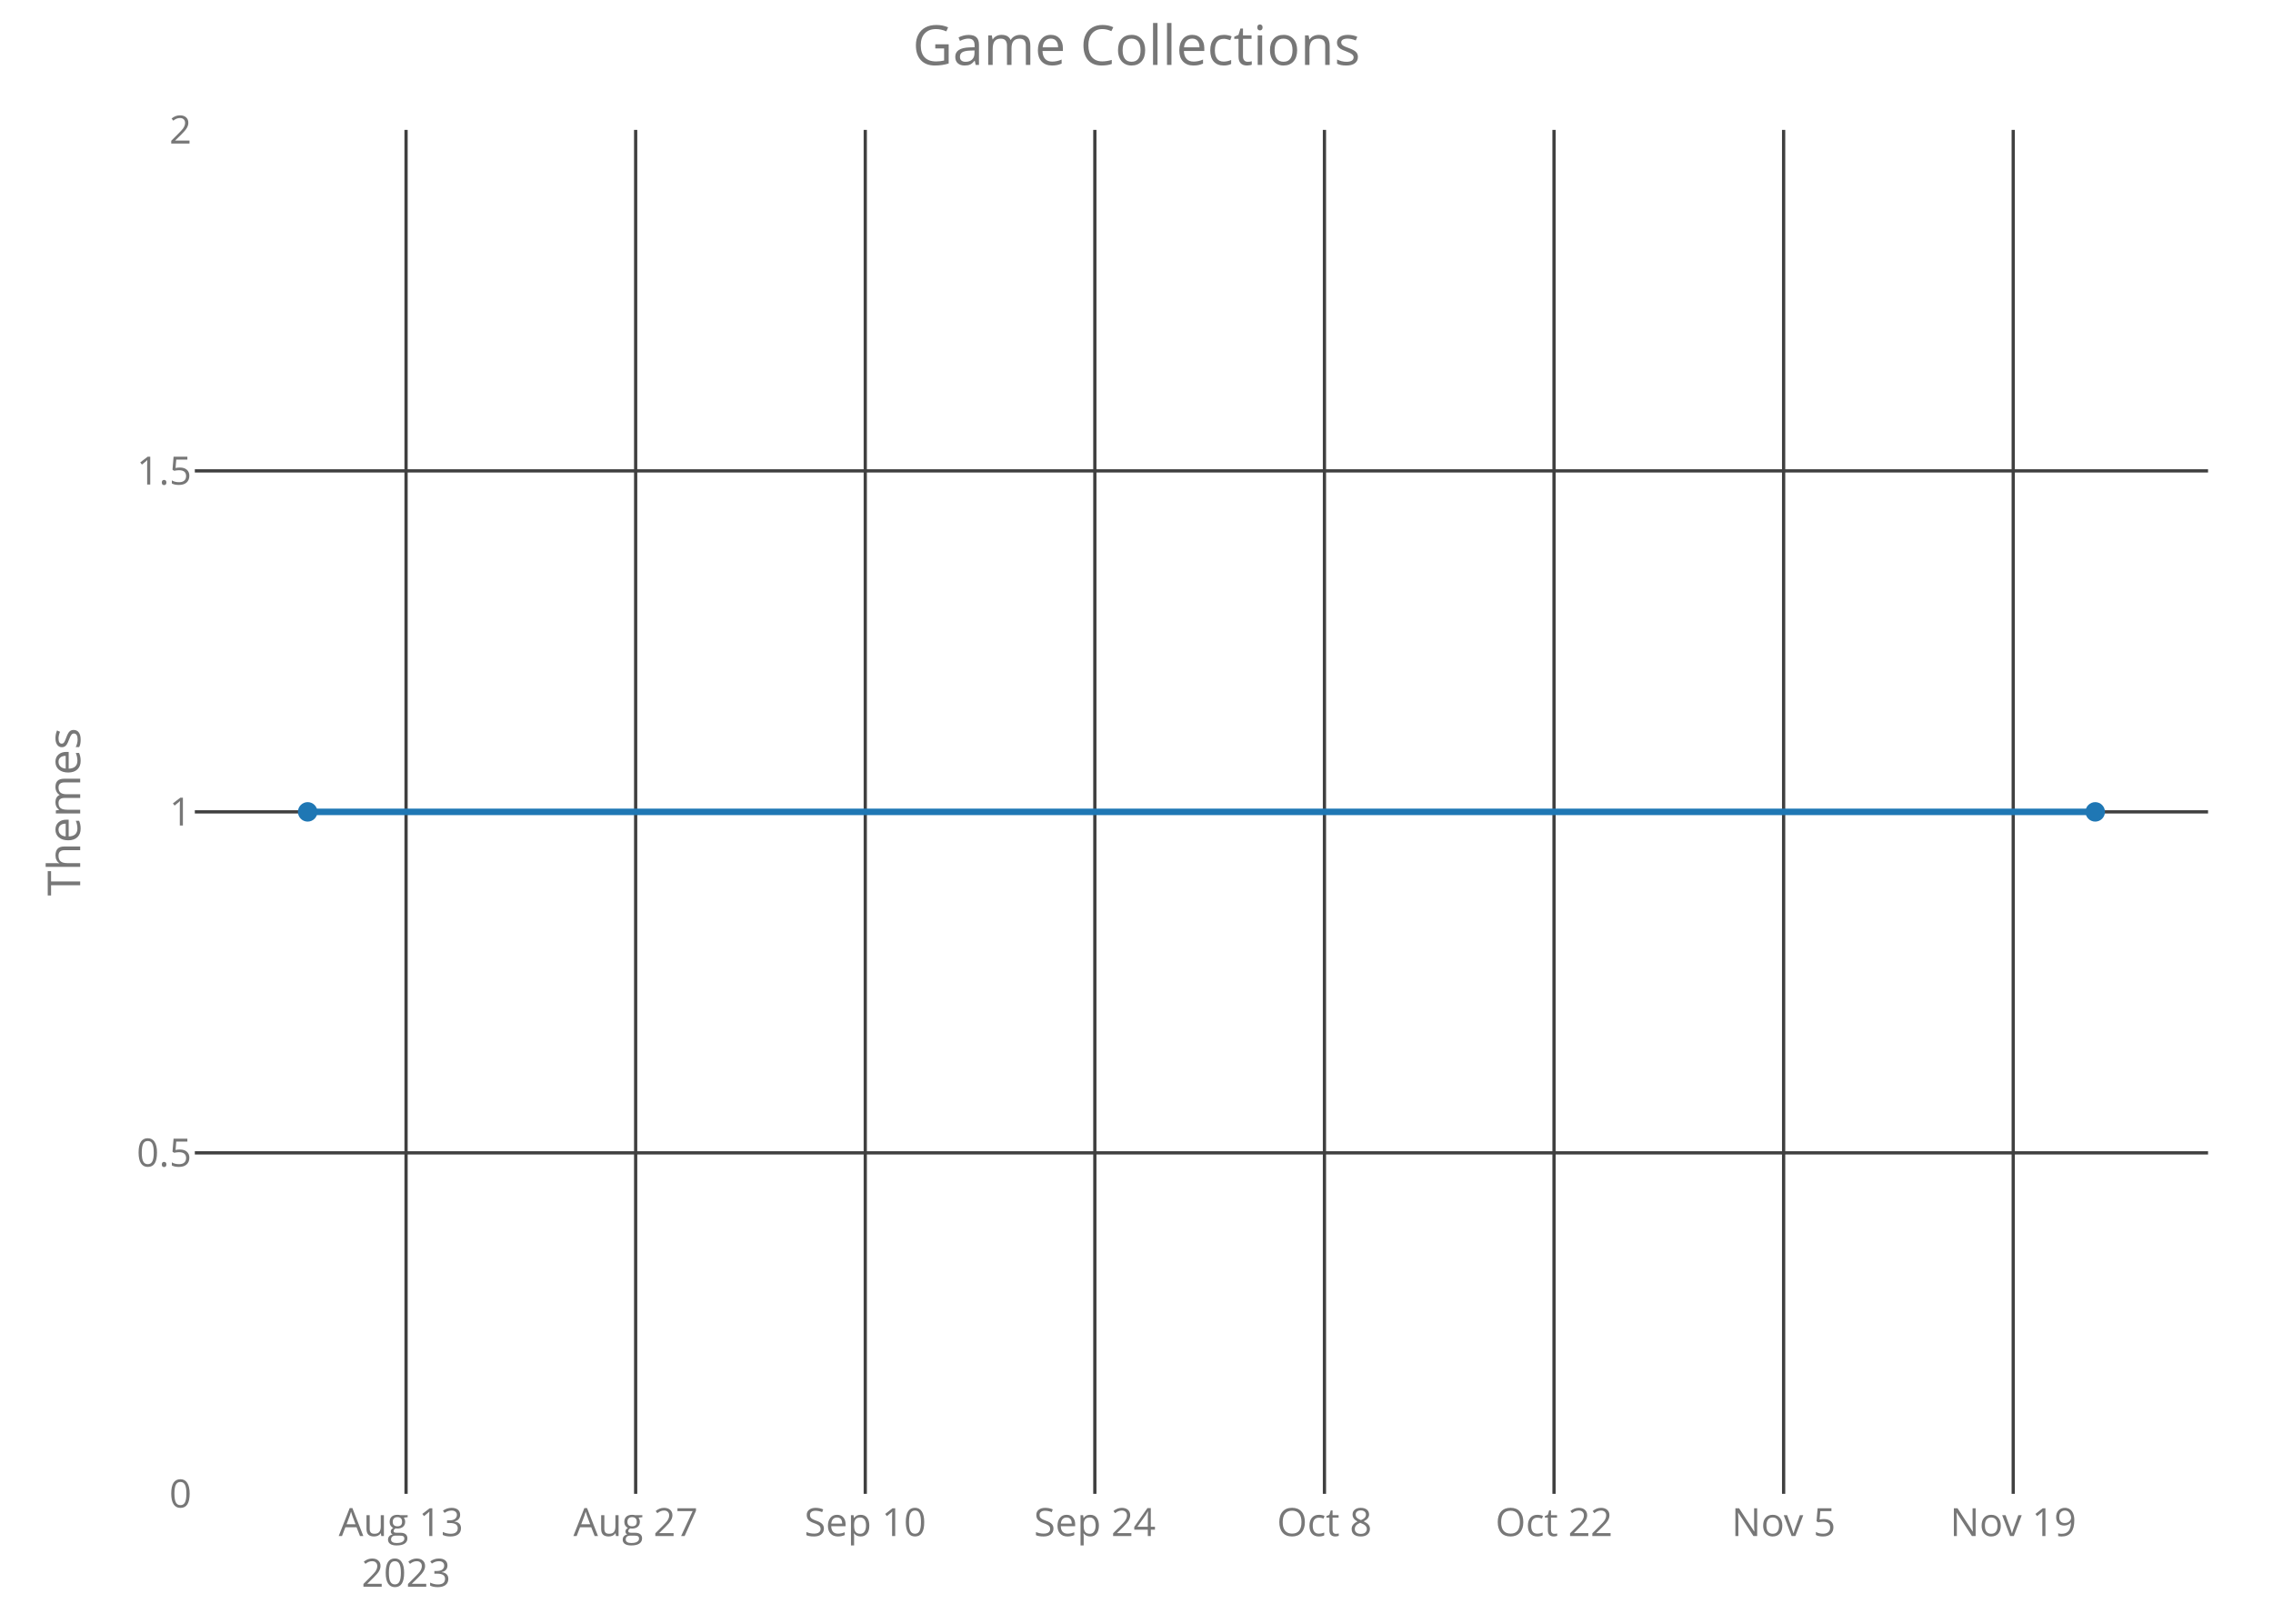
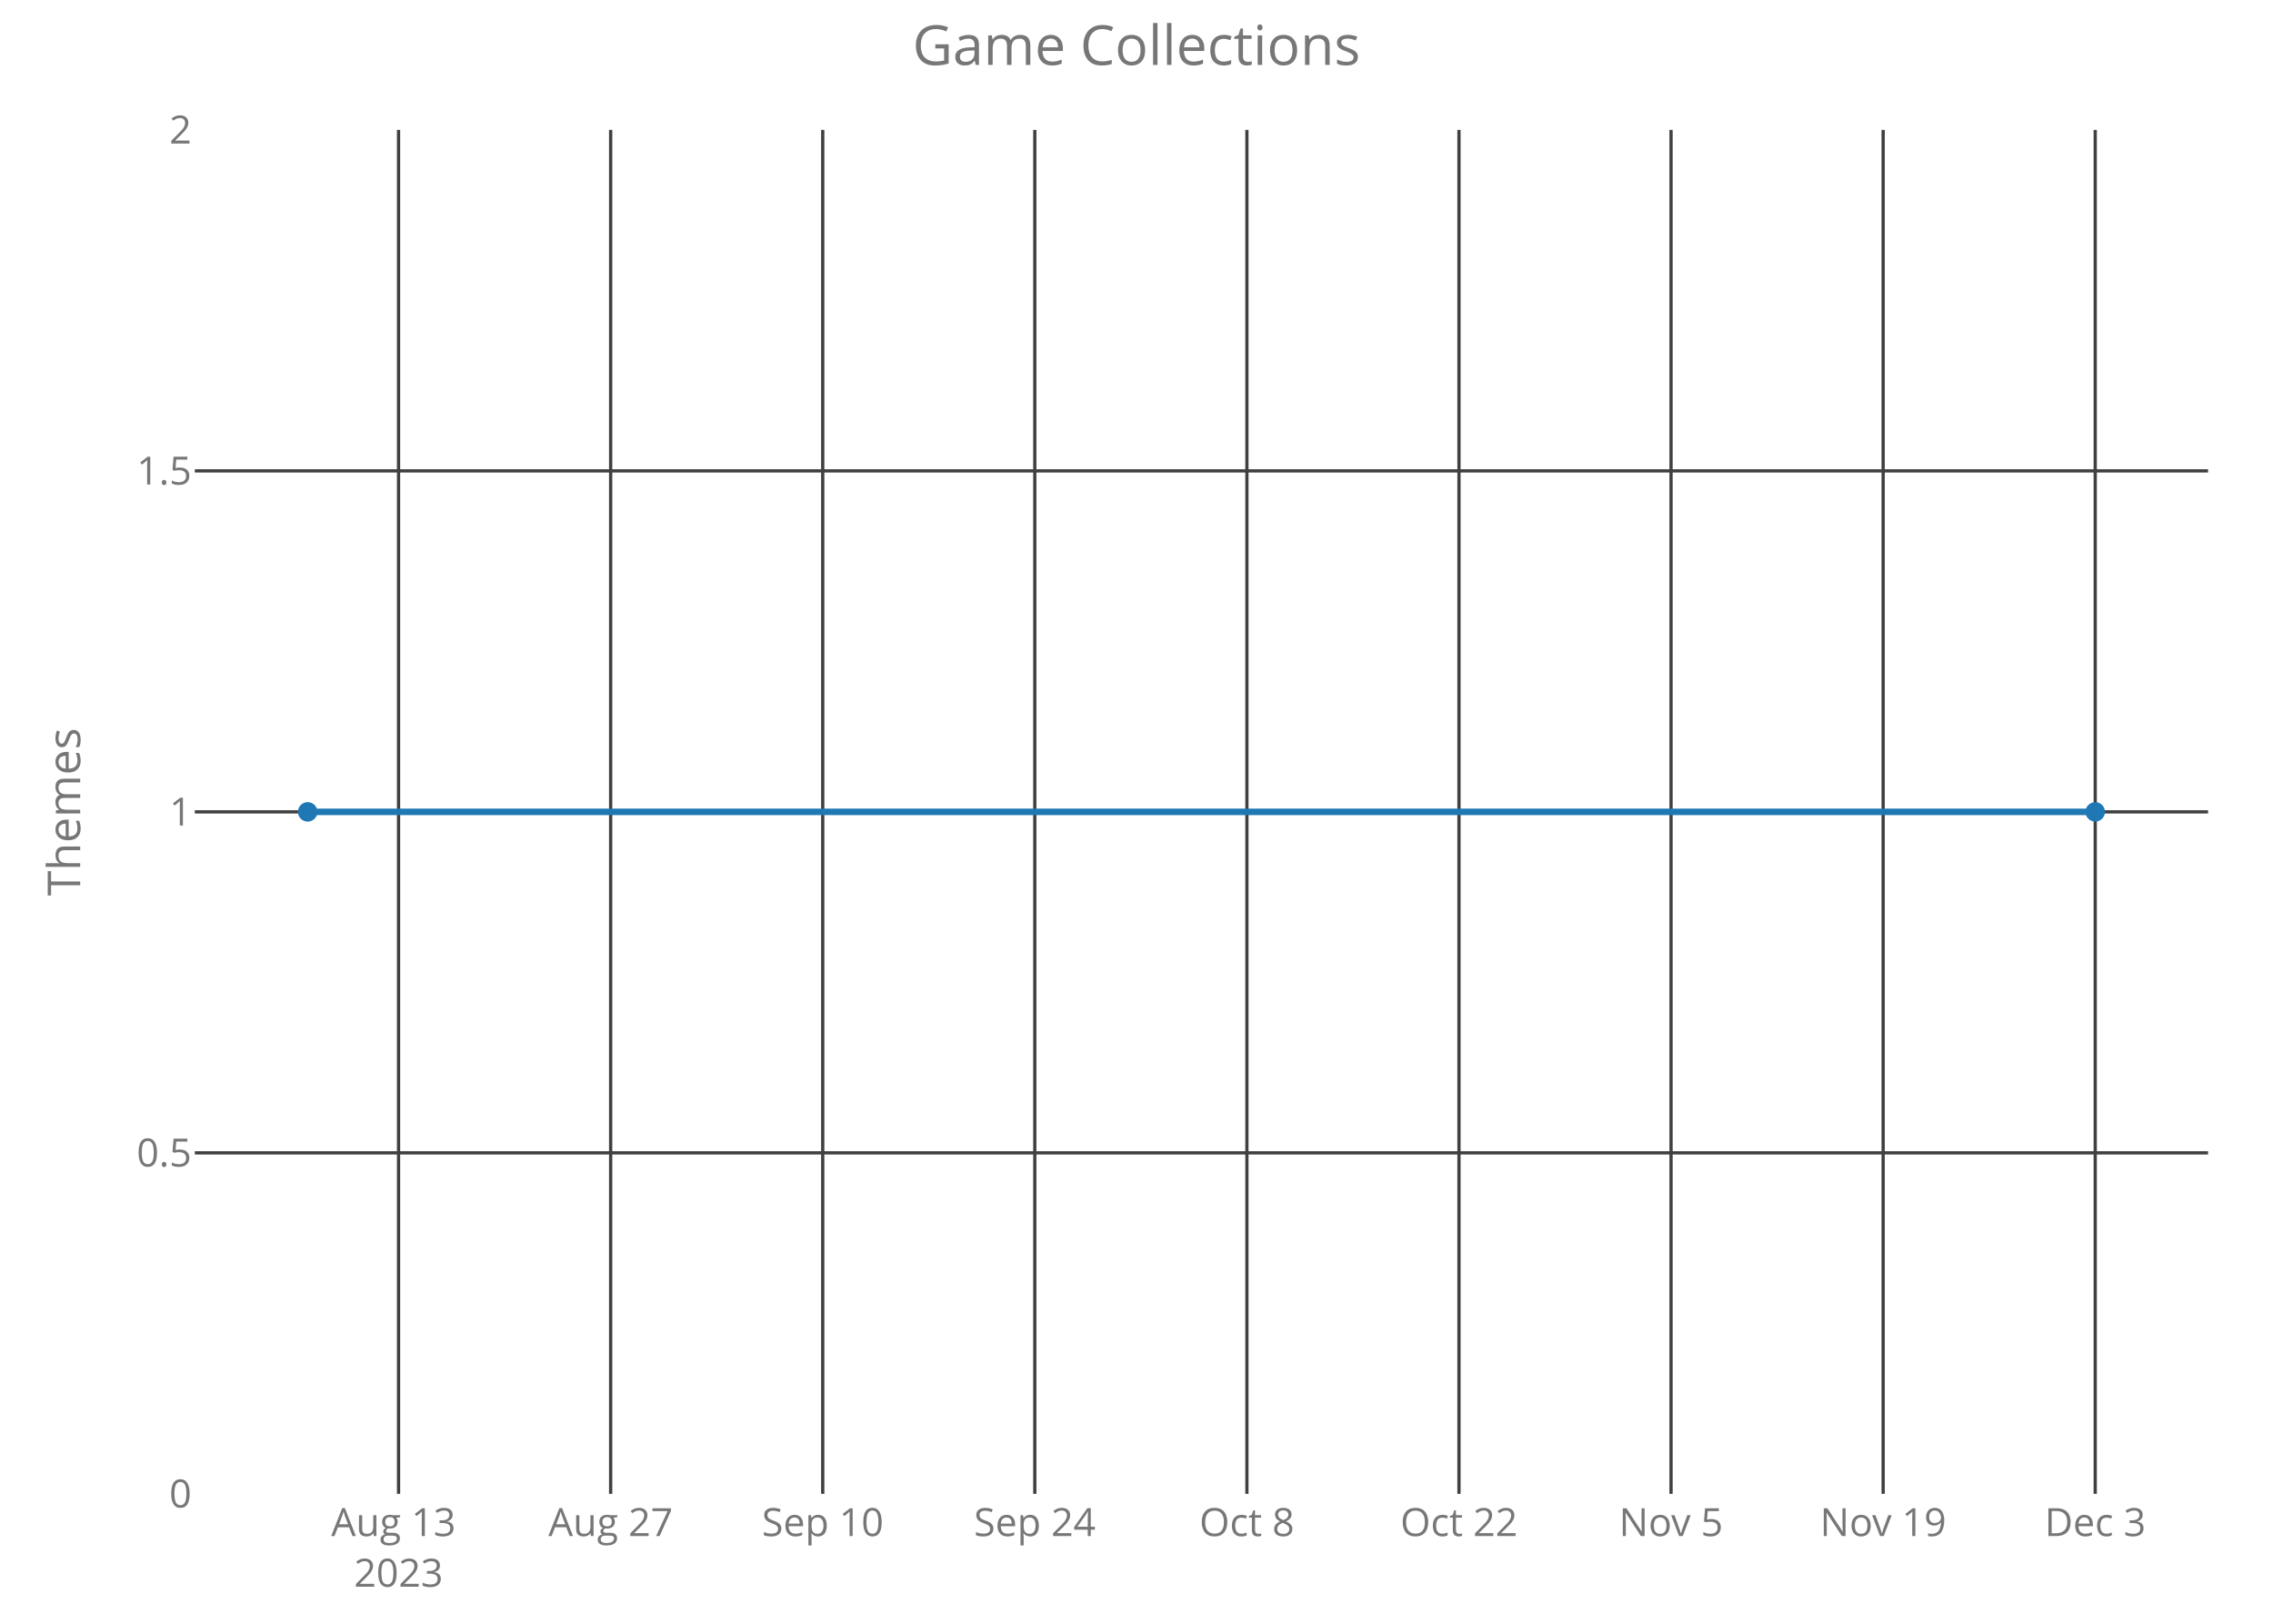
<svg xmlns="http://www.w3.org/2000/svg" class="main-svg" width="700" height="500" style="" viewBox="0 0 700 500">
  <rect x="0" y="0" width="700" height="500" style="fill: rgb(0, 0, 0); fill-opacity: 0;" />
-   <defs id="defs-bd2598">
+   <defs id="defs-3bbcd7">
    <g class="clips">
-       <clipPath id="clipbd2598xyplot" class="plotclip">
+       <clipPath id="clip3bbcd7xyplot" class="plotclip">
        <rect width="620" height="420" />
      </clipPath>
-       <clipPath class="axesclip" id="clipbd2598x">
+       <clipPath class="axesclip" id="clip3bbcd7x">
        <rect x="60" y="0" width="620" height="500" />
      </clipPath>
-       <clipPath class="axesclip" id="clipbd2598y">
+       <clipPath class="axesclip" id="clip3bbcd7y">
        <rect x="0" y="40" width="700" height="420" />
      </clipPath>
-       <clipPath class="axesclip" id="clipbd2598xy">
+       <clipPath class="axesclip" id="clip3bbcd7xy">
        <rect x="60" y="40" width="620" height="420" />
      </clipPath>
    </g>
    <g class="gradients" />
  </defs>
  <g class="bglayer">
    <rect class="bg" x="60" y="40" width="620" height="420" style="fill: rgb(0, 0, 0); fill-opacity: 0; stroke-width: 0;" />
  </g>
  <g class="layer-below">
    <g class="imagelayer" />
    <g class="shapelayer" />
  </g>
  <g class="cartesianlayer">
    <g class="subplot xy">
      <g class="layer-subplot">
        <g class="shapelayer" />
        <g class="imagelayer" />
      </g>
      <g class="gridlayer">
        <g class="x">
-           <path class="xgrid crisp" transform="translate(125.05,0)" d="M0,40v420" style="stroke: rgb(64, 64, 64); stroke-opacity: 1; stroke-width: 1px;" />
-           <path class="xgrid crisp" transform="translate(195.76,0)" d="M0,40v420" style="stroke: rgb(64, 64, 64); stroke-opacity: 1; stroke-width: 1px;" />
-           <path class="xgrid crisp" transform="translate(266.47,0)" d="M0,40v420" style="stroke: rgb(64, 64, 64); stroke-opacity: 1; stroke-width: 1px;" />
-           <path class="xgrid crisp" transform="translate(337.17,0)" d="M0,40v420" style="stroke: rgb(64, 64, 64); stroke-opacity: 1; stroke-width: 1px;" />
-           <path class="xgrid crisp" transform="translate(407.88,0)" d="M0,40v420" style="stroke: rgb(64, 64, 64); stroke-opacity: 1; stroke-width: 1px;" />
-           <path class="xgrid crisp" transform="translate(478.58,0)" d="M0,40v420" style="stroke: rgb(64, 64, 64); stroke-opacity: 1; stroke-width: 1px;" />
-           <path class="xgrid crisp" transform="translate(549.29,0)" d="M0,40v420" style="stroke: rgb(64, 64, 64); stroke-opacity: 1; stroke-width: 1px;" />
-           <path class="xgrid crisp" transform="translate(620,0)" d="M0,40v420" style="stroke: rgb(64, 64, 64); stroke-opacity: 1; stroke-width: 1px;" />
+           <path class="xgrid crisp" transform="translate(122.74,0)" d="M0,40v420" style="stroke: rgb(64, 64, 64); stroke-opacity: 1; stroke-width: 1px;" />
+           <path class="xgrid crisp" transform="translate(188.06,0)" d="M0,40v420" style="stroke: rgb(64, 64, 64); stroke-opacity: 1; stroke-width: 1px;" />
+           <path class="xgrid crisp" transform="translate(253.37,0)" d="M0,40v420" style="stroke: rgb(64, 64, 64); stroke-opacity: 1; stroke-width: 1px;" />
+           <path class="xgrid crisp" transform="translate(318.68,0)" d="M0,40v420" style="stroke: rgb(64, 64, 64); stroke-opacity: 1; stroke-width: 1px;" />
+           <path class="xgrid crisp" transform="translate(384,0)" d="M0,40v420" style="stroke: rgb(64, 64, 64); stroke-opacity: 1; stroke-width: 1px;" />
+           <path class="xgrid crisp" transform="translate(449.31,0)" d="M0,40v420" style="stroke: rgb(64, 64, 64); stroke-opacity: 1; stroke-width: 1px;" />
+           <path class="xgrid crisp" transform="translate(514.62,0)" d="M0,40v420" style="stroke: rgb(64, 64, 64); stroke-opacity: 1; stroke-width: 1px;" />
+           <path class="xgrid crisp" transform="translate(579.94,0)" d="M0,40v420" style="stroke: rgb(64, 64, 64); stroke-opacity: 1; stroke-width: 1px;" />
+           <path class="xgrid crisp" transform="translate(645.25,0)" d="M0,40v420" style="stroke: rgb(64, 64, 64); stroke-opacity: 1; stroke-width: 1px;" />
        </g>
        <g class="y">
          <path class="ygrid crisp" transform="translate(0,355)" d="M60,0h620" style="stroke: rgb(64, 64, 64); stroke-opacity: 1; stroke-width: 1px;" />
          <path class="ygrid crisp" transform="translate(0,250)" d="M60,0h620" style="stroke: rgb(64, 64, 64); stroke-opacity: 1; stroke-width: 1px;" />
          <path class="ygrid crisp" transform="translate(0,145)" d="M60,0h620" style="stroke: rgb(64, 64, 64); stroke-opacity: 1; stroke-width: 1px;" />
        </g>
      </g>
      <g class="zerolinelayer" />
      <path class="xlines-below crisp" d="M0,0" style="fill: none;" />
      <path class="ylines-below crisp" d="M0,0" style="fill: none;" />
      <g class="overlines-below" />
      <g class="xaxislayer-below">
        <g class="xtick">
-           <text text-anchor="middle" x="0" y="473" transform="translate(125.05,0)" style="font-family: 'Open Sans'; font-size: 12px; fill: rgb(119, 119, 119); fill-opacity: 1; white-space: pre;">
+           <text text-anchor="middle" x="0" y="473" transform="translate(122.74,0)" style="font-family: 'Open Sans'; font-size: 12px; fill: rgb(119, 119, 119); fill-opacity: 1; white-space: pre;">
            <tspan class="line" dy="0em" x="0" y="473">Aug 13</tspan>
            <tspan class="line" dy="1.3em" x="0" y="473">2023</tspan>
          </text>
        </g>
        <g class="xtick">
-           <text text-anchor="middle" x="0" y="473" transform="translate(195.76,0)" style="font-family: 'Open Sans'; font-size: 12px; fill: rgb(119, 119, 119); fill-opacity: 1; white-space: pre;">Aug 27</text>
+           <text text-anchor="middle" x="0" y="473" transform="translate(188.06,0)" style="font-family: 'Open Sans'; font-size: 12px; fill: rgb(119, 119, 119); fill-opacity: 1; white-space: pre;">Aug 27</text>
        </g>
        <g class="xtick">
-           <text text-anchor="middle" x="0" y="473" transform="translate(266.47,0)" style="font-family: 'Open Sans'; font-size: 12px; fill: rgb(119, 119, 119); fill-opacity: 1; white-space: pre;">Sep 10</text>
+           <text text-anchor="middle" x="0" y="473" transform="translate(253.37,0)" style="font-family: 'Open Sans'; font-size: 12px; fill: rgb(119, 119, 119); fill-opacity: 1; white-space: pre;">Sep 10</text>
        </g>
        <g class="xtick">
-           <text text-anchor="middle" x="0" y="473" transform="translate(337.17,0)" style="font-family: 'Open Sans'; font-size: 12px; fill: rgb(119, 119, 119); fill-opacity: 1; white-space: pre;">Sep 24</text>
+           <text text-anchor="middle" x="0" y="473" transform="translate(318.68,0)" style="font-family: 'Open Sans'; font-size: 12px; fill: rgb(119, 119, 119); fill-opacity: 1; white-space: pre;">Sep 24</text>
        </g>
        <g class="xtick">
-           <text text-anchor="middle" x="0" y="473" transform="translate(407.88,0)" style="font-family: 'Open Sans'; font-size: 12px; fill: rgb(119, 119, 119); fill-opacity: 1; white-space: pre;">Oct 8</text>
+           <text text-anchor="middle" x="0" y="473" transform="translate(384,0)" style="font-family: 'Open Sans'; font-size: 12px; fill: rgb(119, 119, 119); fill-opacity: 1; white-space: pre;">Oct 8</text>
        </g>
        <g class="xtick">
-           <text text-anchor="middle" x="0" y="473" transform="translate(478.58,0)" style="font-family: 'Open Sans'; font-size: 12px; fill: rgb(119, 119, 119); fill-opacity: 1; white-space: pre;">Oct 22</text>
+           <text text-anchor="middle" x="0" y="473" transform="translate(449.31,0)" style="font-family: 'Open Sans'; font-size: 12px; fill: rgb(119, 119, 119); fill-opacity: 1; white-space: pre;">Oct 22</text>
        </g>
        <g class="xtick">
-           <text text-anchor="middle" x="0" y="473" transform="translate(549.29,0)" style="font-family: 'Open Sans'; font-size: 12px; fill: rgb(119, 119, 119); fill-opacity: 1; white-space: pre;">Nov 5</text>
+           <text text-anchor="middle" x="0" y="473" transform="translate(514.62,0)" style="font-family: 'Open Sans'; font-size: 12px; fill: rgb(119, 119, 119); fill-opacity: 1; white-space: pre;">Nov 5</text>
        </g>
        <g class="xtick">
-           <text text-anchor="middle" x="0" y="473" transform="translate(620,0)" style="font-family: 'Open Sans'; font-size: 12px; fill: rgb(119, 119, 119); fill-opacity: 1; white-space: pre;">Nov 19</text>
+           <text text-anchor="middle" x="0" y="473" transform="translate(579.94,0)" style="font-family: 'Open Sans'; font-size: 12px; fill: rgb(119, 119, 119); fill-opacity: 1; white-space: pre;">Nov 19</text>
+         </g>
+         <g class="xtick">
+           <text text-anchor="middle" x="0" y="473" transform="translate(645.25,0)" style="font-family: 'Open Sans'; font-size: 12px; fill: rgb(119, 119, 119); fill-opacity: 1; white-space: pre;">Dec 3</text>
        </g>
      </g>
      <g class="yaxislayer-below">
        <g class="ytick">
          <text text-anchor="end" x="59" y="4.2" transform="translate(0,460)" style="font-family: 'Open Sans'; font-size: 12px; fill: rgb(119, 119, 119); fill-opacity: 1; white-space: pre;">0</text>
        </g>
        <g class="ytick">
          <text text-anchor="end" x="59" y="4.2" transform="translate(0,355)" style="font-family: 'Open Sans'; font-size: 12px; fill: rgb(119, 119, 119); fill-opacity: 1; white-space: pre;">0.5</text>
        </g>
        <g class="ytick">
          <text text-anchor="end" x="59" y="4.2" transform="translate(0,250)" style="font-family: 'Open Sans'; font-size: 12px; fill: rgb(119, 119, 119); fill-opacity: 1; white-space: pre;">1</text>
        </g>
        <g class="ytick">
          <text text-anchor="end" x="59" y="4.2" transform="translate(0,145)" style="font-family: 'Open Sans'; font-size: 12px; fill: rgb(119, 119, 119); fill-opacity: 1; white-space: pre;">1.5</text>
        </g>
        <g class="ytick">
          <text text-anchor="end" x="59" y="4.2" transform="translate(0,40)" style="font-family: 'Open Sans'; font-size: 12px; fill: rgb(119, 119, 119); fill-opacity: 1; white-space: pre;">2</text>
        </g>
      </g>
      <g class="overaxes-below" />
-       <g class="plot" transform="translate(60,40)" clip-path="url('#clipbd2598xyplot')">
+       <g class="plot" transform="translate(60,40)" clip-path="url('#clip3bbcd7xyplot')">
        <g class="scatterlayer mlayer">
-           <g class="trace scatter tracee3e634" style="stroke-miterlimit: 2; opacity: 1;">
+           <g class="trace scatter trace9aeb2e" style="stroke-miterlimit: 2; opacity: 1;">
            <g class="fills" />
            <g class="errorbars" />
            <g class="lines">
              <path class="js-line" d="M34.75,210L585.25,210" style="vector-effect: non-scaling-stroke; fill: none; stroke: rgb(31, 119, 180); stroke-opacity: 1; stroke-width: 2px; opacity: 1;" />
            </g>
            <g class="points">
              <path class="point" transform="translate(34.75,210)" d="M3,0A3,3 0 1,1 0,-3A3,3 0 0,1 3,0Z" style="opacity: 1; stroke-width: 0px; fill: rgb(31, 119, 180); fill-opacity: 1;" />
              <path class="point" transform="translate(585.25,210)" d="M3,0A3,3 0 1,1 0,-3A3,3 0 0,1 3,0Z" style="opacity: 1; stroke-width: 0px; fill: rgb(31, 119, 180); fill-opacity: 1;" />
            </g>
            <g class="text" />
          </g>
        </g>
      </g>
      <g class="overplot" />
      <path class="xlines-above" />
      <path class="ylines-above" />
      <g class="overlines-above" />
      <g class="xaxislayer-above" />
      <g class="yaxislayer-above" />
      <g class="overaxes-above" />
    </g>
  </g>
  <g class="polarlayer" />
  <g class="ternarylayer" />
  <g class="geolayer" />
  <g class="funnelarealayer" />
  <g class="pielayer" />
  <g class="treemaplayer" />
  <g class="sunburstlayer" />
  <g class="glimages" />
-   <defs id="topdefs-bd2598">
+   <defs id="topdefs-3bbcd7">
    <g class="clips" />
  </defs>
  <g class="layer-above">
    <g class="imagelayer" />
    <g class="shapelayer" />
  </g>
  <g class="infolayer">
    <g class="g-gtitle">
      <text class="gtitle" x="350" y="20" text-anchor="middle" dy="0em" style="font-family: 'Open Sans'; font-size: 17px; fill: rgb(119, 119, 119); opacity: 1; font-weight: normal; white-space: pre;">Game Collections</text>
    </g>
    <g class="g-xtitle" />
    <g class="g-ytitle">
      <text class="ytitle" transform="rotate(-90,24.7,250)" x="24.7" y="250" text-anchor="middle" style="font-family: 'Open Sans'; font-size: 14px; fill: rgb(119, 119, 119); opacity: 1; font-weight: normal; white-space: pre;">Themes</text>
    </g>
  </g>
</svg>
